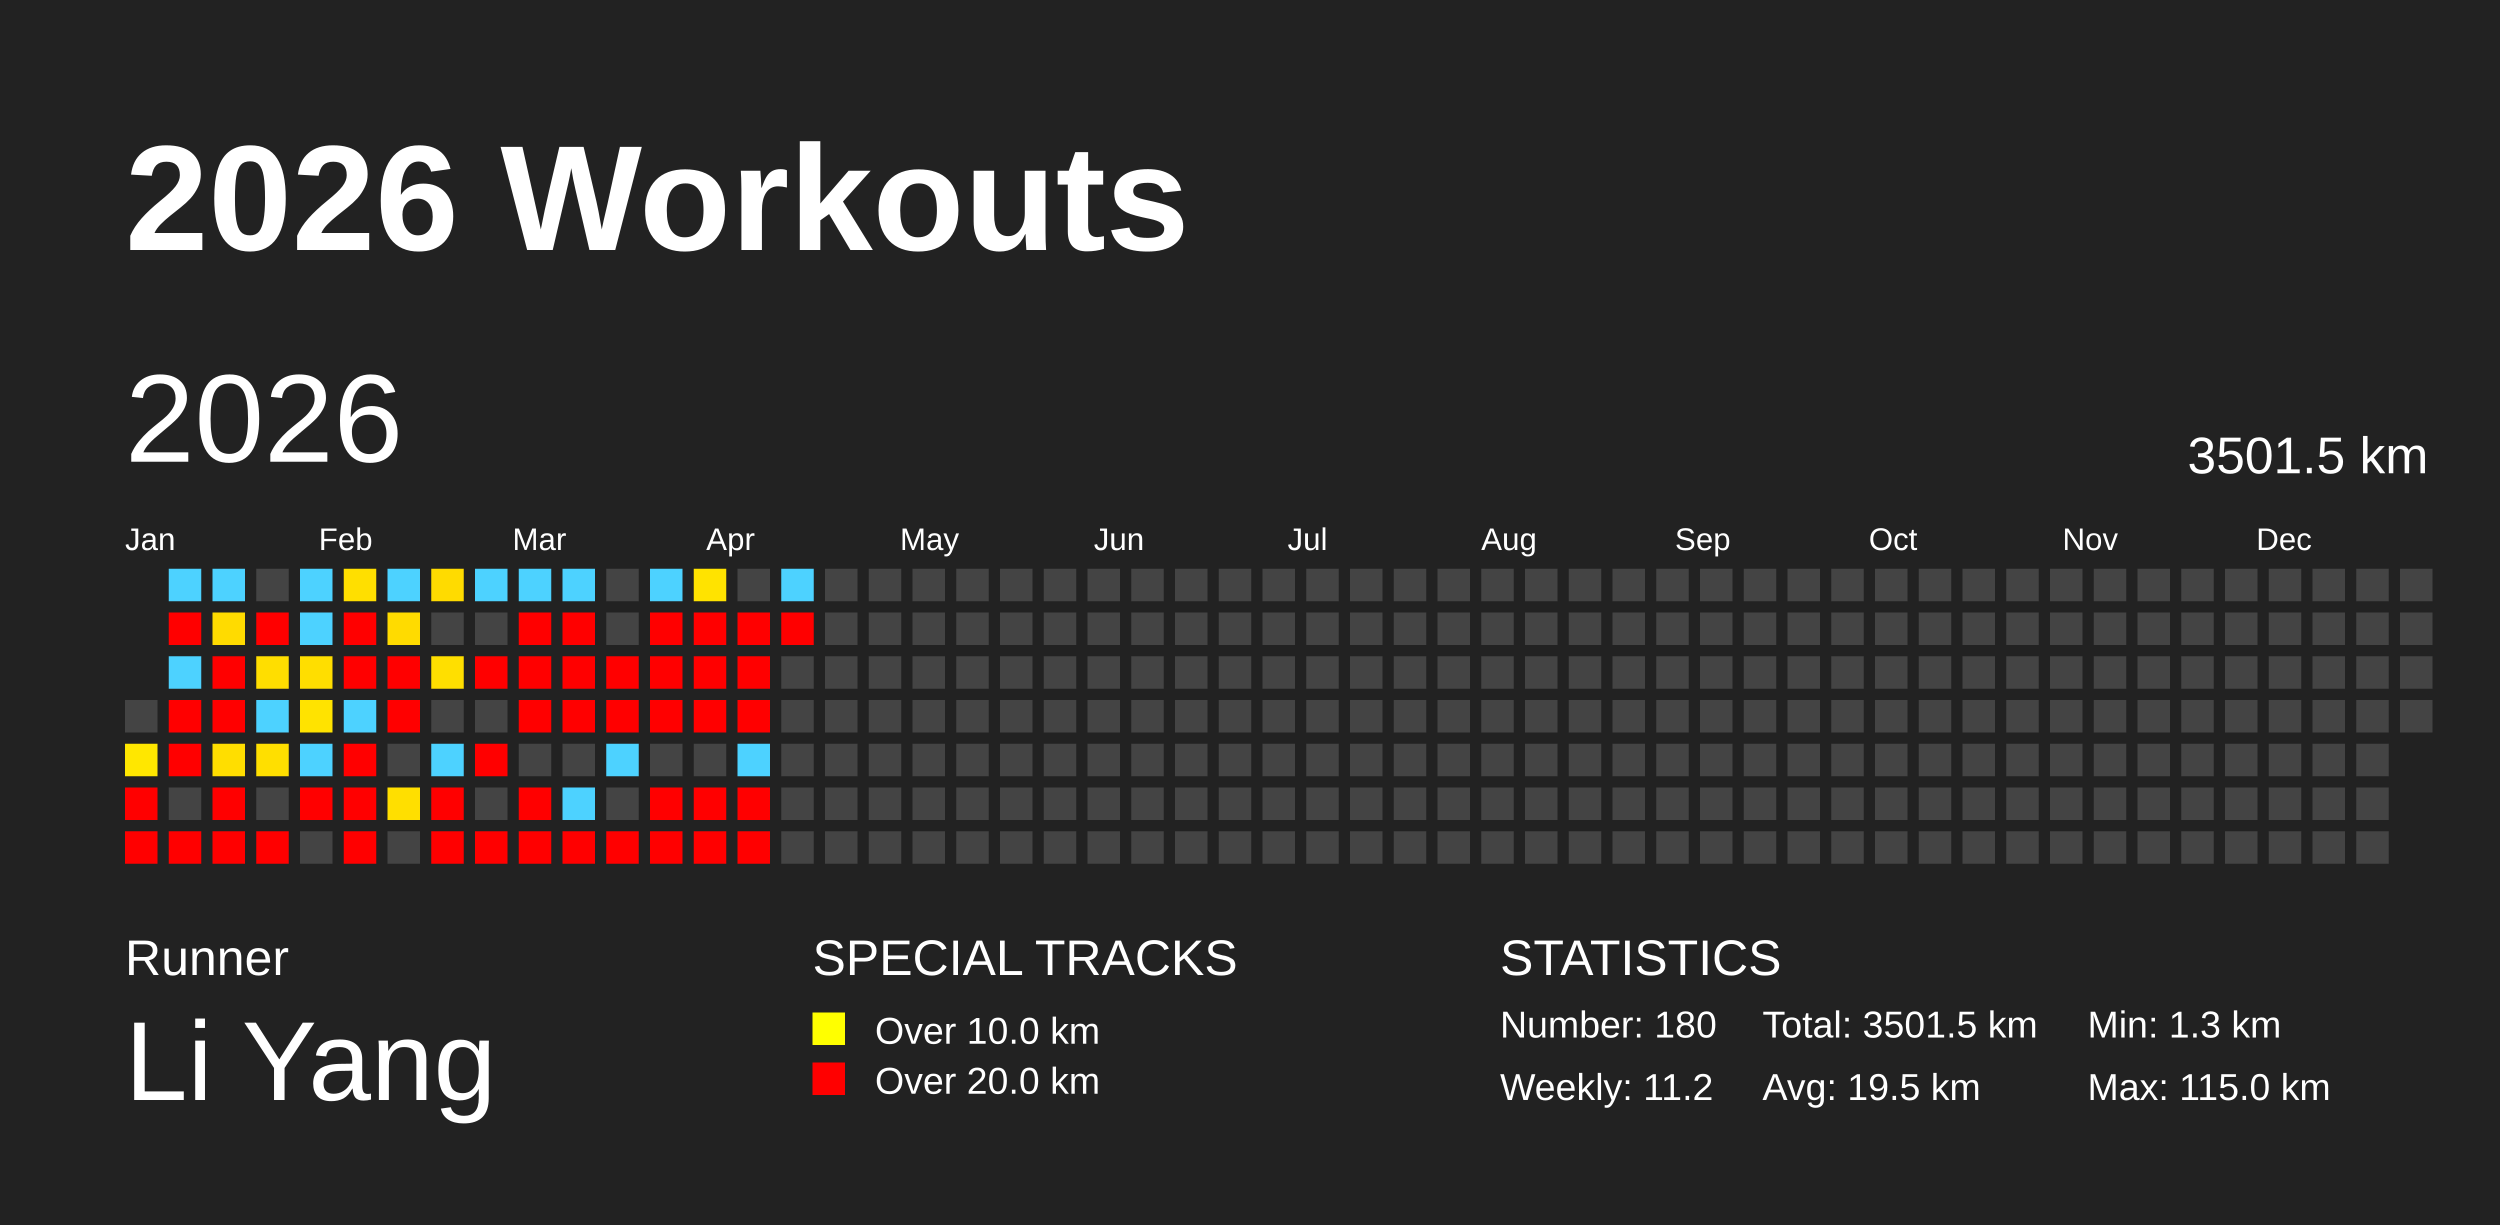
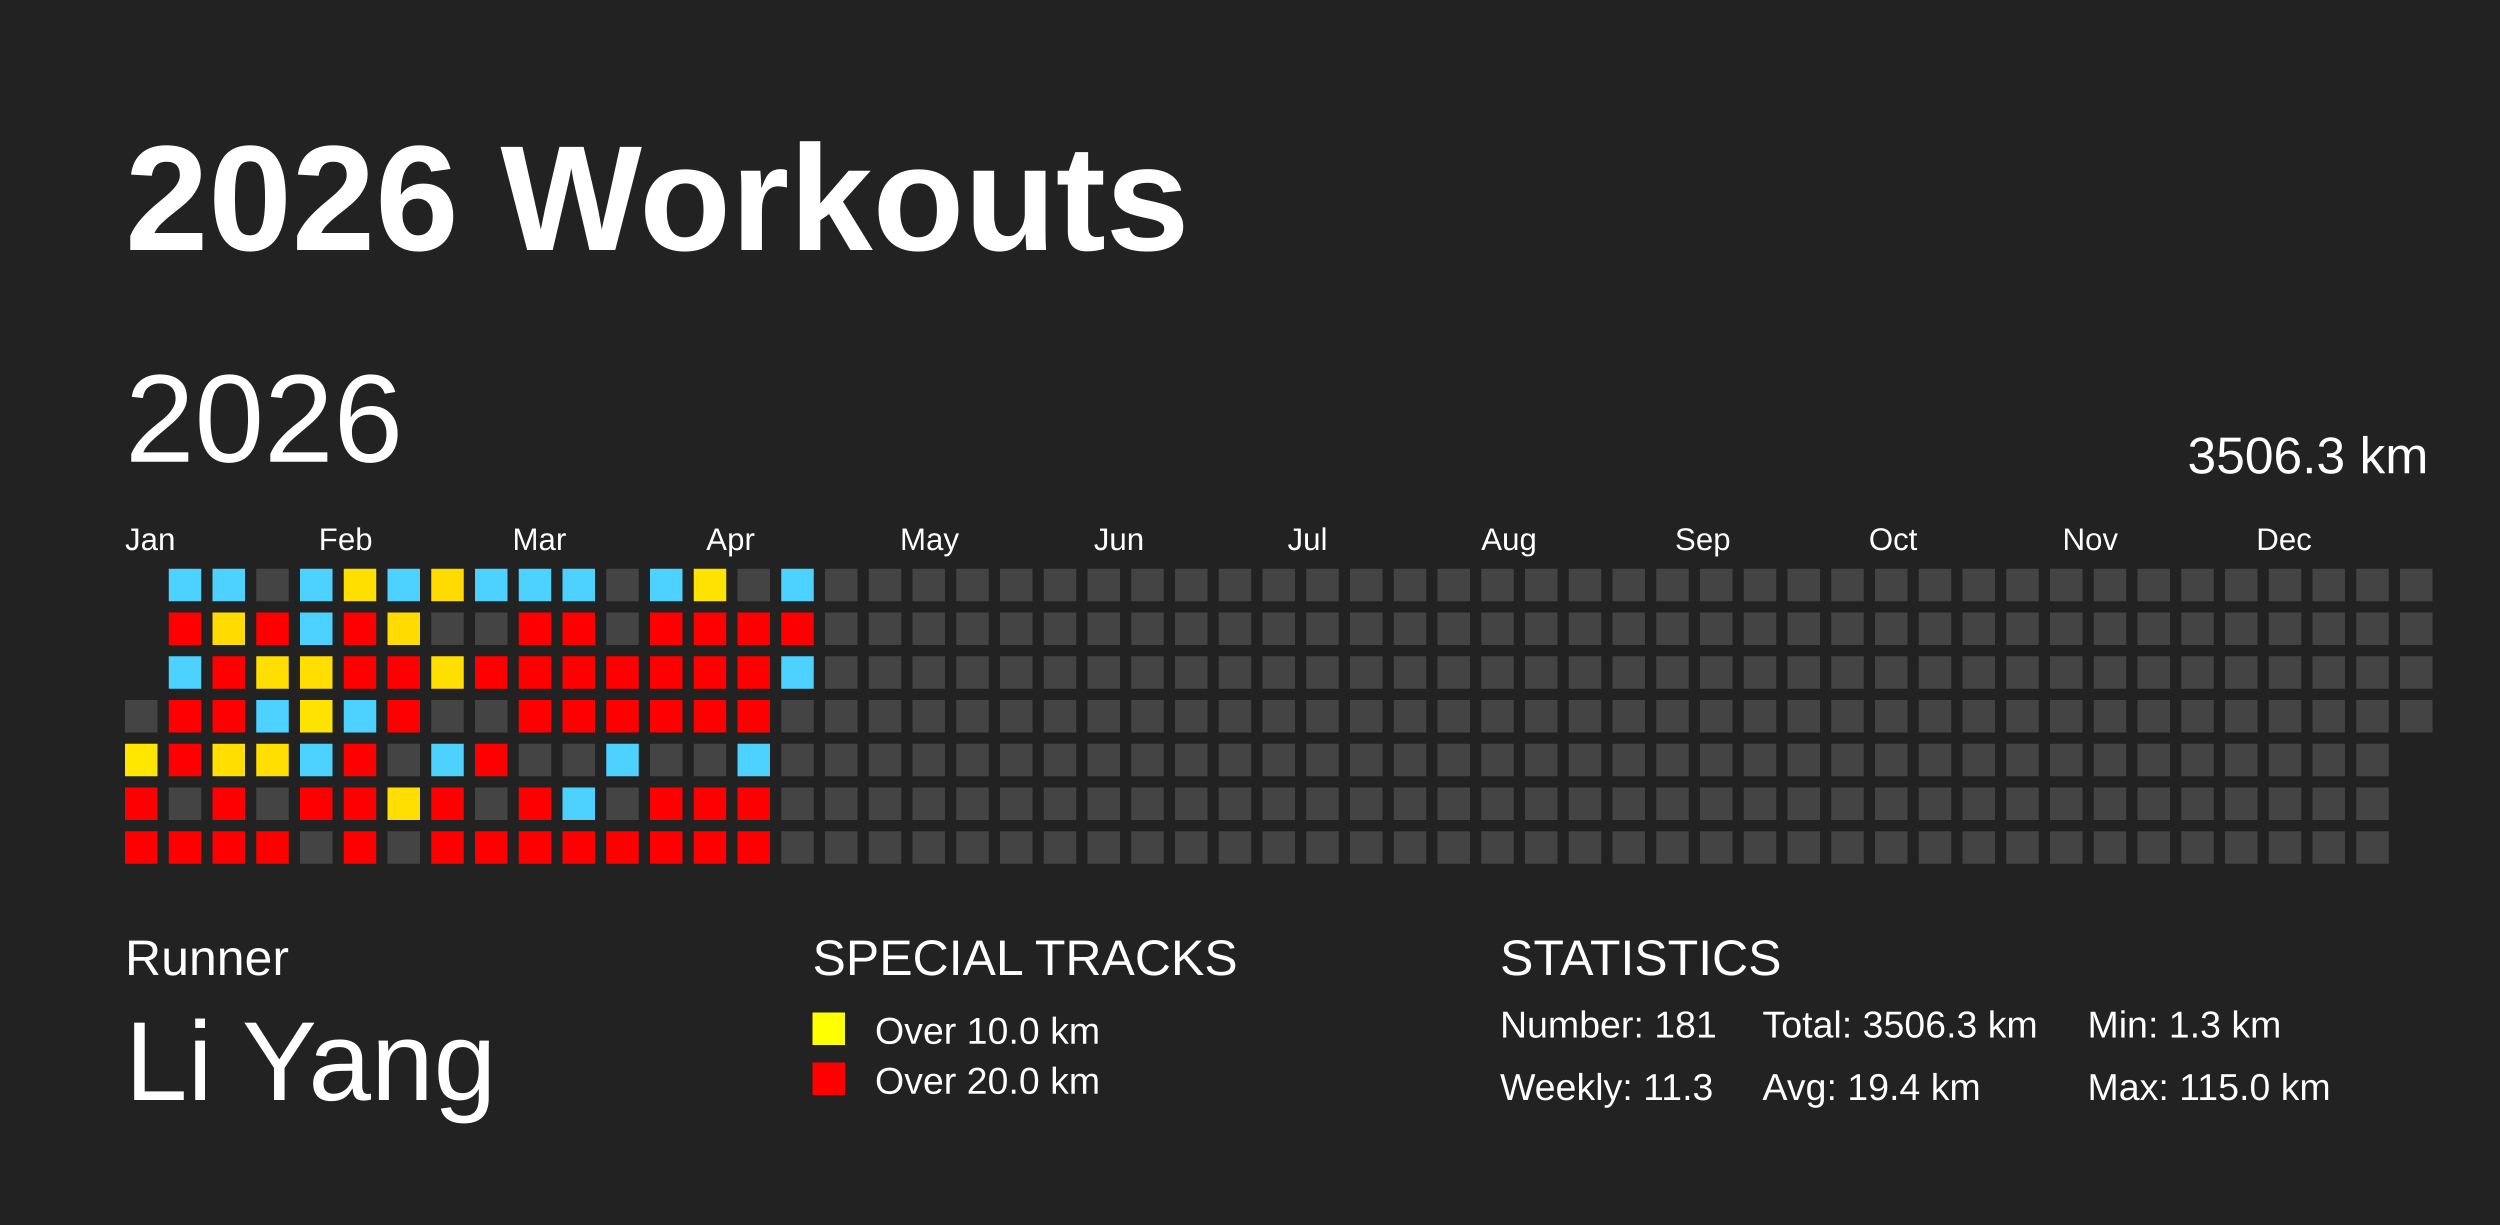
<svg xmlns="http://www.w3.org/2000/svg" baseProfile="full" height="98mm" version="1.1" viewBox="0,0,200,98" width="200mm">
  <defs />
  <rect fill="#222222" height="98" width="200" x="0" y="0" />
  <text fill="#FFFFFF" style="font-size:12px; font-family:Arial; font-weight:bold;" x="10" y="20">2026 Workouts</text>
  <text fill="#FFFFFF" style="font-size:4px; font-family:Arial" x="10" y="78">Runner</text>
  <text fill="#FFFFFF" style="font-size:9px; font-family:Arial" x="10" y="88">Li Yang</text>
  <text fill="#FFFFFF" style="font-size:4px; font-family:Arial" x="65" y="78">SPECIAL TRACKS</text>
  <rect fill="yellow" height="2.6" width="2.6" x="65" y="81" />
  <text fill="#FFFFFF" style="font-size:3px; font-family:Arial" x="70" y="83.5">Over 10.0 km</text>
  <rect fill="red" height="2.6" width="2.6" x="65" y="85" />
  <text fill="#FFFFFF" style="font-size:3px; font-family:Arial" x="70" y="87.5">Over 20.0 km</text>
  <text fill="#FFFFFF" style="font-size:4px; font-family:Arial" x="120" y="78">STATISTICS</text>
-   <text fill="#FFFFFF" style="font-size:3px; font-family:Arial" x="120" y="83">Number: 180</text>
-   <text fill="#FFFFFF" style="font-size:3px; font-family:Arial" x="120" y="88">Weekly: 11.2</text>
-   <text fill="#FFFFFF" style="font-size:3px; font-family:Arial" x="141" y="83">Total: 3501.5 km</text>
-   <text fill="#FFFFFF" style="font-size:3px; font-family:Arial" x="141" y="88">Avg: 19.5 km</text>
+   <text fill="#FFFFFF" style="font-size:3px; font-family:Arial" x="120" y="83">Number: 181</text>
+   <text fill="#FFFFFF" style="font-size:3px; font-family:Arial" x="120" y="88">Weekly: 11.3</text>
+   <text fill="#FFFFFF" style="font-size:3px; font-family:Arial" x="141" y="83">Total: 3506.3 km</text>
+   <text fill="#FFFFFF" style="font-size:3px; font-family:Arial" x="141" y="88">Avg: 19.4 km</text>
  <text fill="#FFFFFF" style="font-size:3px; font-family:Arial" x="167" y="83">Min: 1.3 km</text>
  <text fill="#FFFFFF" style="font-size:3px; font-family:Arial" x="167" y="88">Max: 115.0 km</text>
  <text dominant-baseline="hanging" fill="#FFFFFF" style="font-size:10.0px; font-family:Arial;" x="10" y="30">2026</text>
-   <text dominant-baseline="hanging" fill="#FFFFFF" style="font-size:4.125px; font-family:Arial;" x="175" y="35">3501.5 km</text>
+   <text dominant-baseline="hanging" fill="#FFFFFF" style="font-size:4.125px; font-family:Arial;" x="175" y="35">3506.3 km</text>
  <text fill="#FFFFFF" style="font-size:2.5px; font-family:Arial" x="10.0" y="44">Jan</text>
  <text fill="#FFFFFF" style="font-size:2.5px; font-family:Arial" x="25.5" y="44">Feb</text>
  <text fill="#FFFFFF" style="font-size:2.5px; font-family:Arial" x="41.0" y="44">Mar</text>
  <text fill="#FFFFFF" style="font-size:2.5px; font-family:Arial" x="56.5" y="44">Apr</text>
  <text fill="#FFFFFF" style="font-size:2.5px; font-family:Arial" x="72.0" y="44">May</text>
  <text fill="#FFFFFF" style="font-size:2.5px; font-family:Arial" x="87.5" y="44">Jun</text>
  <text fill="#FFFFFF" style="font-size:2.5px; font-family:Arial" x="103.0" y="44">Jul</text>
  <text fill="#FFFFFF" style="font-size:2.5px; font-family:Arial" x="118.5" y="44">Aug</text>
  <text fill="#FFFFFF" style="font-size:2.5px; font-family:Arial" x="134.0" y="44">Sep</text>
  <text fill="#FFFFFF" style="font-size:2.5px; font-family:Arial" x="149.5" y="44">Oct</text>
  <text fill="#FFFFFF" style="font-size:2.5px; font-family:Arial" x="165.0" y="44">Nov</text>
  <text fill="#FFFFFF" style="font-size:2.5px; font-family:Arial" x="180.5" y="44">Dec</text>
  <rect fill="#444444" height="2.6" width="2.6" x="10.0" y="56.0" />
  <rect fill="#ffe700" height="2.6" width="2.6" x="10.0" y="59.5" />
  <rect fill="red" height="2.6" width="2.6" x="10.0" y="63.0" />
  <rect fill="red" height="2.6" width="2.6" x="10.0" y="66.5" />
  <rect fill="#4dd2ff" height="2.6" width="2.6" x="13.5" y="45.5" />
  <rect fill="red" height="2.6" width="2.6" x="13.5" y="49.0" />
  <rect fill="#4dd2ff" height="2.6" width="2.6" x="13.5" y="52.5" />
  <rect fill="red" height="2.6" width="2.6" x="13.5" y="56.0" />
  <rect fill="red" height="2.6" width="2.6" x="13.5" y="59.5" />
  <rect fill="#444444" height="2.6" width="2.6" x="13.5" y="63.0" />
  <rect fill="red" height="2.6" width="2.6" x="13.5" y="66.5" />
  <rect fill="#4dd2ff" height="2.6" width="2.6" x="17.0" y="45.5" />
  <rect fill="#ffdb00" height="2.6" width="2.6" x="17.0" y="49.0" />
  <rect fill="red" height="2.6" width="2.6" x="17.0" y="52.5" />
  <rect fill="red" height="2.6" width="2.6" x="17.0" y="56.0" />
  <rect fill="#ffde00" height="2.6" width="2.6" x="17.0" y="59.5" />
  <rect fill="red" height="2.6" width="2.6" x="17.0" y="63.0" />
  <rect fill="red" height="2.6" width="2.6" x="17.0" y="66.5" />
  <rect fill="#444444" height="2.6" width="2.6" x="20.5" y="45.5" />
  <rect fill="red" height="2.6" width="2.6" x="20.5" y="49.0" />
  <rect fill="#ffde00" height="2.6" width="2.6" x="20.5" y="52.5" />
  <rect fill="#4dd2ff" height="2.6" width="2.6" x="20.5" y="56.0" />
  <rect fill="#ffdf00" height="2.6" width="2.6" x="20.5" y="59.5" />
  <rect fill="#444444" height="2.6" width="2.6" x="20.5" y="63.0" />
  <rect fill="red" height="2.6" width="2.6" x="20.5" y="66.5" />
  <rect fill="#4dd2ff" height="2.6" width="2.6" x="24.0" y="45.5" />
  <rect fill="#4dd2ff" height="2.6" width="2.6" x="24.0" y="49.0" />
  <rect fill="#ffde00" height="2.6" width="2.6" x="24.0" y="52.5" />
  <rect fill="#ffe300" height="2.6" width="2.6" x="24.0" y="56.0" />
  <rect fill="#4dd2ff" height="2.6" width="2.6" x="24.0" y="59.5" />
  <rect fill="red" height="2.6" width="2.6" x="24.0" y="63.0" />
  <rect fill="#444444" height="2.6" width="2.6" x="24.0" y="66.5" />
  <rect fill="#ffdf00" height="2.6" width="2.6" x="27.5" y="45.5" />
  <rect fill="red" height="2.6" width="2.6" x="27.5" y="49.0" />
  <rect fill="red" height="2.6" width="2.6" x="27.5" y="52.5" />
  <rect fill="#4dd2ff" height="2.6" width="2.6" x="27.5" y="56.0" />
  <rect fill="red" height="2.6" width="2.6" x="27.5" y="59.5" />
  <rect fill="red" height="2.6" width="2.6" x="27.5" y="63.0" />
  <rect fill="red" height="2.6" width="2.6" x="27.5" y="66.5" />
  <rect fill="#4dd2ff" height="2.6" width="2.6" x="31.0" y="45.5" />
  <rect fill="#ffdb00" height="2.6" width="2.6" x="31.0" y="49.0" />
  <rect fill="red" height="2.6" width="2.6" x="31.0" y="52.5" />
  <rect fill="red" height="2.6" width="2.6" x="31.0" y="56.0" />
  <rect fill="#444444" height="2.6" width="2.6" x="31.0" y="59.5" />
  <rect fill="#ffdf00" height="2.6" width="2.6" x="31.0" y="63.0" />
  <rect fill="#444444" height="2.6" width="2.6" x="31.0" y="66.5" />
  <rect fill="#ffdb00" height="2.6" width="2.6" x="34.5" y="45.5" />
  <rect fill="#444444" height="2.6" width="2.6" x="34.5" y="49.0" />
  <rect fill="#ffdf00" height="2.6" width="2.6" x="34.5" y="52.5" />
  <rect fill="#444444" height="2.6" width="2.6" x="34.5" y="56.0" />
  <rect fill="#4dd2ff" height="2.6" width="2.6" x="34.5" y="59.5" />
  <rect fill="red" height="2.6" width="2.6" x="34.5" y="63.0" />
  <rect fill="red" height="2.6" width="2.6" x="34.5" y="66.5" />
  <rect fill="#4dd2ff" height="2.6" width="2.6" x="38.0" y="45.5" />
  <rect fill="#444444" height="2.6" width="2.6" x="38.0" y="49.0" />
  <rect fill="red" height="2.6" width="2.6" x="38.0" y="52.5" />
  <rect fill="#444444" height="2.6" width="2.6" x="38.0" y="56.0" />
  <rect fill="red" height="2.6" width="2.6" x="38.0" y="59.5" />
  <rect fill="#444444" height="2.6" width="2.6" x="38.0" y="63.0" />
  <rect fill="red" height="2.6" width="2.6" x="38.0" y="66.5" />
  <rect fill="#4dd2ff" height="2.6" width="2.6" x="41.5" y="45.5" />
  <rect fill="red" height="2.6" width="2.6" x="41.5" y="49.0" />
  <rect fill="red" height="2.6" width="2.6" x="41.5" y="52.5" />
  <rect fill="red" height="2.6" width="2.6" x="41.5" y="56.0" />
  <rect fill="#444444" height="2.6" width="2.6" x="41.5" y="59.5" />
  <rect fill="red" height="2.6" width="2.6" x="41.5" y="63.0" />
  <rect fill="red" height="2.6" width="2.6" x="41.5" y="66.5" />
  <rect fill="#4dd2ff" height="2.6" width="2.6" x="45.0" y="45.5" />
  <rect fill="red" height="2.6" width="2.6" x="45.0" y="49.0" />
  <rect fill="red" height="2.6" width="2.6" x="45.0" y="52.5" />
  <rect fill="red" height="2.6" width="2.6" x="45.0" y="56.0" />
  <rect fill="#444444" height="2.6" width="2.6" x="45.0" y="59.5" />
  <rect fill="#4dd2ff" height="2.6" width="2.6" x="45.0" y="63.0" />
  <rect fill="red" height="2.6" width="2.6" x="45.0" y="66.5" />
  <rect fill="#444444" height="2.6" width="2.6" x="48.5" y="45.5" />
  <rect fill="#444444" height="2.6" width="2.6" x="48.5" y="49.0" />
  <rect fill="red" height="2.6" width="2.6" x="48.5" y="52.5" />
  <rect fill="red" height="2.6" width="2.6" x="48.5" y="56.0" />
  <rect fill="#4dd2ff" height="2.6" width="2.6" x="48.5" y="59.5" />
  <rect fill="#444444" height="2.6" width="2.6" x="48.5" y="63.0" />
  <rect fill="red" height="2.6" width="2.6" x="48.5" y="66.5" />
  <rect fill="#4dd2ff" height="2.6" width="2.6" x="52.0" y="45.5" />
  <rect fill="red" height="2.6" width="2.6" x="52.0" y="49.0" />
  <rect fill="red" height="2.6" width="2.6" x="52.0" y="52.5" />
  <rect fill="red" height="2.6" width="2.6" x="52.0" y="56.0" />
  <rect fill="#444444" height="2.6" width="2.6" x="52.0" y="59.5" />
  <rect fill="red" height="2.6" width="2.6" x="52.0" y="63.0" />
  <rect fill="red" height="2.6" width="2.6" x="52.0" y="66.5" />
  <rect fill="#ffe300" height="2.6" width="2.6" x="55.5" y="45.5" />
  <rect fill="red" height="2.6" width="2.6" x="55.5" y="49.0" />
  <rect fill="red" height="2.6" width="2.6" x="55.5" y="52.5" />
  <rect fill="red" height="2.6" width="2.6" x="55.5" y="56.0" />
  <rect fill="#444444" height="2.6" width="2.6" x="55.5" y="59.5" />
  <rect fill="red" height="2.6" width="2.6" x="55.5" y="63.0" />
  <rect fill="red" height="2.6" width="2.6" x="55.5" y="66.5" />
  <rect fill="#444444" height="2.6" width="2.6" x="59.0" y="45.5" />
  <rect fill="red" height="2.6" width="2.6" x="59.0" y="49.0" />
  <rect fill="red" height="2.6" width="2.6" x="59.0" y="52.5" />
  <rect fill="red" height="2.6" width="2.6" x="59.0" y="56.0" />
  <rect fill="#4dd2ff" height="2.6" width="2.6" x="59.0" y="59.5" />
  <rect fill="red" height="2.6" width="2.6" x="59.0" y="63.0" />
  <rect fill="red" height="2.6" width="2.6" x="59.0" y="66.5" />
  <rect fill="#4dd2ff" height="2.6" width="2.6" x="62.5" y="45.5" />
  <rect fill="red" height="2.6" width="2.6" x="62.5" y="49.0" />
-   <rect fill="#444444" height="2.6" width="2.6" x="62.5" y="52.5" />
+   <rect fill="#4dd2ff" height="2.6" width="2.6" x="62.5" y="52.5" />
  <rect fill="#444444" height="2.6" width="2.6" x="62.5" y="56.0" />
  <rect fill="#444444" height="2.6" width="2.6" x="62.5" y="59.5" />
  <rect fill="#444444" height="2.6" width="2.6" x="62.5" y="63.0" />
  <rect fill="#444444" height="2.6" width="2.6" x="62.5" y="66.5" />
  <rect fill="#444444" height="2.6" width="2.6" x="66.0" y="45.5" />
  <rect fill="#444444" height="2.6" width="2.6" x="66.0" y="49.0" />
  <rect fill="#444444" height="2.6" width="2.6" x="66.0" y="52.5" />
  <rect fill="#444444" height="2.6" width="2.6" x="66.0" y="56.0" />
  <rect fill="#444444" height="2.6" width="2.6" x="66.0" y="59.5" />
  <rect fill="#444444" height="2.6" width="2.6" x="66.0" y="63.0" />
  <rect fill="#444444" height="2.6" width="2.6" x="66.0" y="66.5" />
  <rect fill="#444444" height="2.6" width="2.6" x="69.5" y="45.5" />
  <rect fill="#444444" height="2.6" width="2.6" x="69.5" y="49.0" />
  <rect fill="#444444" height="2.6" width="2.6" x="69.5" y="52.5" />
  <rect fill="#444444" height="2.6" width="2.6" x="69.5" y="56.0" />
  <rect fill="#444444" height="2.6" width="2.6" x="69.5" y="59.5" />
  <rect fill="#444444" height="2.6" width="2.6" x="69.5" y="63.0" />
  <rect fill="#444444" height="2.6" width="2.6" x="69.5" y="66.5" />
  <rect fill="#444444" height="2.6" width="2.6" x="73.0" y="45.5" />
  <rect fill="#444444" height="2.6" width="2.6" x="73.0" y="49.0" />
  <rect fill="#444444" height="2.6" width="2.6" x="73.0" y="52.5" />
  <rect fill="#444444" height="2.6" width="2.6" x="73.0" y="56.0" />
  <rect fill="#444444" height="2.6" width="2.6" x="73.0" y="59.5" />
  <rect fill="#444444" height="2.6" width="2.6" x="73.0" y="63.0" />
  <rect fill="#444444" height="2.6" width="2.6" x="73.0" y="66.5" />
  <rect fill="#444444" height="2.6" width="2.6" x="76.5" y="45.5" />
  <rect fill="#444444" height="2.6" width="2.6" x="76.5" y="49.0" />
  <rect fill="#444444" height="2.6" width="2.6" x="76.5" y="52.5" />
  <rect fill="#444444" height="2.6" width="2.6" x="76.5" y="56.0" />
  <rect fill="#444444" height="2.6" width="2.6" x="76.5" y="59.5" />
  <rect fill="#444444" height="2.6" width="2.6" x="76.5" y="63.0" />
  <rect fill="#444444" height="2.6" width="2.6" x="76.5" y="66.5" />
  <rect fill="#444444" height="2.6" width="2.6" x="80.0" y="45.5" />
  <rect fill="#444444" height="2.6" width="2.6" x="80.0" y="49.0" />
  <rect fill="#444444" height="2.6" width="2.6" x="80.0" y="52.5" />
  <rect fill="#444444" height="2.6" width="2.6" x="80.0" y="56.0" />
  <rect fill="#444444" height="2.6" width="2.6" x="80.0" y="59.5" />
  <rect fill="#444444" height="2.6" width="2.6" x="80.0" y="63.0" />
  <rect fill="#444444" height="2.6" width="2.6" x="80.0" y="66.5" />
  <rect fill="#444444" height="2.6" width="2.6" x="83.5" y="45.5" />
  <rect fill="#444444" height="2.6" width="2.6" x="83.5" y="49.0" />
  <rect fill="#444444" height="2.6" width="2.6" x="83.5" y="52.5" />
  <rect fill="#444444" height="2.6" width="2.6" x="83.5" y="56.0" />
  <rect fill="#444444" height="2.6" width="2.6" x="83.5" y="59.5" />
  <rect fill="#444444" height="2.6" width="2.6" x="83.5" y="63.0" />
  <rect fill="#444444" height="2.6" width="2.6" x="83.5" y="66.5" />
  <rect fill="#444444" height="2.6" width="2.6" x="87.0" y="45.5" />
  <rect fill="#444444" height="2.6" width="2.6" x="87.0" y="49.0" />
  <rect fill="#444444" height="2.6" width="2.6" x="87.0" y="52.5" />
  <rect fill="#444444" height="2.6" width="2.6" x="87.0" y="56.0" />
  <rect fill="#444444" height="2.6" width="2.6" x="87.0" y="59.5" />
  <rect fill="#444444" height="2.6" width="2.6" x="87.0" y="63.0" />
  <rect fill="#444444" height="2.6" width="2.6" x="87.0" y="66.5" />
  <rect fill="#444444" height="2.6" width="2.6" x="90.5" y="45.5" />
  <rect fill="#444444" height="2.6" width="2.6" x="90.5" y="49.0" />
  <rect fill="#444444" height="2.6" width="2.6" x="90.5" y="52.5" />
  <rect fill="#444444" height="2.6" width="2.6" x="90.5" y="56.0" />
  <rect fill="#444444" height="2.6" width="2.6" x="90.5" y="59.5" />
  <rect fill="#444444" height="2.6" width="2.6" x="90.5" y="63.0" />
  <rect fill="#444444" height="2.6" width="2.6" x="90.5" y="66.5" />
  <rect fill="#444444" height="2.6" width="2.6" x="94.0" y="45.5" />
  <rect fill="#444444" height="2.6" width="2.6" x="94.0" y="49.0" />
  <rect fill="#444444" height="2.6" width="2.6" x="94.0" y="52.5" />
  <rect fill="#444444" height="2.6" width="2.6" x="94.0" y="56.0" />
  <rect fill="#444444" height="2.6" width="2.6" x="94.0" y="59.5" />
  <rect fill="#444444" height="2.6" width="2.6" x="94.0" y="63.0" />
  <rect fill="#444444" height="2.6" width="2.6" x="94.0" y="66.5" />
  <rect fill="#444444" height="2.6" width="2.6" x="97.5" y="45.5" />
  <rect fill="#444444" height="2.6" width="2.6" x="97.5" y="49.0" />
  <rect fill="#444444" height="2.6" width="2.6" x="97.5" y="52.5" />
  <rect fill="#444444" height="2.6" width="2.6" x="97.5" y="56.0" />
  <rect fill="#444444" height="2.6" width="2.6" x="97.5" y="59.5" />
  <rect fill="#444444" height="2.6" width="2.6" x="97.5" y="63.0" />
  <rect fill="#444444" height="2.6" width="2.6" x="97.5" y="66.5" />
  <rect fill="#444444" height="2.6" width="2.6" x="101.0" y="45.5" />
  <rect fill="#444444" height="2.6" width="2.6" x="101.0" y="49.0" />
  <rect fill="#444444" height="2.6" width="2.6" x="101.0" y="52.5" />
  <rect fill="#444444" height="2.6" width="2.6" x="101.0" y="56.0" />
  <rect fill="#444444" height="2.6" width="2.6" x="101.0" y="59.5" />
  <rect fill="#444444" height="2.6" width="2.6" x="101.0" y="63.0" />
  <rect fill="#444444" height="2.6" width="2.6" x="101.0" y="66.5" />
  <rect fill="#444444" height="2.6" width="2.6" x="104.5" y="45.5" />
  <rect fill="#444444" height="2.6" width="2.6" x="104.5" y="49.0" />
  <rect fill="#444444" height="2.6" width="2.6" x="104.5" y="52.5" />
  <rect fill="#444444" height="2.6" width="2.6" x="104.5" y="56.0" />
  <rect fill="#444444" height="2.6" width="2.6" x="104.5" y="59.5" />
  <rect fill="#444444" height="2.6" width="2.6" x="104.5" y="63.0" />
  <rect fill="#444444" height="2.6" width="2.6" x="104.5" y="66.5" />
  <rect fill="#444444" height="2.6" width="2.6" x="108.0" y="45.5" />
  <rect fill="#444444" height="2.6" width="2.6" x="108.0" y="49.0" />
  <rect fill="#444444" height="2.6" width="2.6" x="108.0" y="52.5" />
  <rect fill="#444444" height="2.6" width="2.6" x="108.0" y="56.0" />
  <rect fill="#444444" height="2.6" width="2.6" x="108.0" y="59.5" />
  <rect fill="#444444" height="2.6" width="2.6" x="108.0" y="63.0" />
  <rect fill="#444444" height="2.6" width="2.6" x="108.0" y="66.5" />
  <rect fill="#444444" height="2.6" width="2.6" x="111.5" y="45.5" />
  <rect fill="#444444" height="2.6" width="2.6" x="111.5" y="49.0" />
  <rect fill="#444444" height="2.6" width="2.6" x="111.5" y="52.5" />
  <rect fill="#444444" height="2.6" width="2.6" x="111.5" y="56.0" />
  <rect fill="#444444" height="2.6" width="2.6" x="111.5" y="59.5" />
  <rect fill="#444444" height="2.6" width="2.6" x="111.5" y="63.0" />
  <rect fill="#444444" height="2.6" width="2.6" x="111.5" y="66.5" />
  <rect fill="#444444" height="2.6" width="2.6" x="115.0" y="45.5" />
  <rect fill="#444444" height="2.6" width="2.6" x="115.0" y="49.0" />
  <rect fill="#444444" height="2.6" width="2.6" x="115.0" y="52.5" />
  <rect fill="#444444" height="2.6" width="2.6" x="115.0" y="56.0" />
  <rect fill="#444444" height="2.6" width="2.6" x="115.0" y="59.5" />
  <rect fill="#444444" height="2.6" width="2.6" x="115.0" y="63.0" />
  <rect fill="#444444" height="2.6" width="2.6" x="115.0" y="66.5" />
  <rect fill="#444444" height="2.6" width="2.6" x="118.5" y="45.5" />
  <rect fill="#444444" height="2.6" width="2.6" x="118.5" y="49.0" />
  <rect fill="#444444" height="2.6" width="2.6" x="118.5" y="52.5" />
  <rect fill="#444444" height="2.6" width="2.6" x="118.5" y="56.0" />
  <rect fill="#444444" height="2.6" width="2.6" x="118.5" y="59.5" />
  <rect fill="#444444" height="2.6" width="2.6" x="118.5" y="63.0" />
  <rect fill="#444444" height="2.6" width="2.6" x="118.5" y="66.5" />
  <rect fill="#444444" height="2.6" width="2.6" x="122.0" y="45.5" />
  <rect fill="#444444" height="2.6" width="2.6" x="122.0" y="49.0" />
  <rect fill="#444444" height="2.6" width="2.6" x="122.0" y="52.5" />
  <rect fill="#444444" height="2.6" width="2.6" x="122.0" y="56.0" />
  <rect fill="#444444" height="2.6" width="2.6" x="122.0" y="59.5" />
  <rect fill="#444444" height="2.6" width="2.6" x="122.0" y="63.0" />
  <rect fill="#444444" height="2.6" width="2.6" x="122.0" y="66.5" />
  <rect fill="#444444" height="2.6" width="2.6" x="125.5" y="45.5" />
  <rect fill="#444444" height="2.6" width="2.6" x="125.5" y="49.0" />
  <rect fill="#444444" height="2.6" width="2.6" x="125.5" y="52.5" />
  <rect fill="#444444" height="2.6" width="2.6" x="125.5" y="56.0" />
  <rect fill="#444444" height="2.6" width="2.6" x="125.5" y="59.5" />
  <rect fill="#444444" height="2.6" width="2.6" x="125.5" y="63.0" />
  <rect fill="#444444" height="2.6" width="2.6" x="125.5" y="66.5" />
  <rect fill="#444444" height="2.6" width="2.6" x="129.0" y="45.5" />
  <rect fill="#444444" height="2.6" width="2.6" x="129.0" y="49.0" />
  <rect fill="#444444" height="2.6" width="2.6" x="129.0" y="52.5" />
  <rect fill="#444444" height="2.6" width="2.6" x="129.0" y="56.0" />
  <rect fill="#444444" height="2.6" width="2.6" x="129.0" y="59.5" />
  <rect fill="#444444" height="2.6" width="2.6" x="129.0" y="63.0" />
  <rect fill="#444444" height="2.6" width="2.6" x="129.0" y="66.5" />
  <rect fill="#444444" height="2.6" width="2.6" x="132.5" y="45.5" />
  <rect fill="#444444" height="2.6" width="2.6" x="132.5" y="49.0" />
  <rect fill="#444444" height="2.6" width="2.6" x="132.5" y="52.5" />
  <rect fill="#444444" height="2.6" width="2.6" x="132.5" y="56.0" />
  <rect fill="#444444" height="2.6" width="2.6" x="132.5" y="59.5" />
  <rect fill="#444444" height="2.6" width="2.6" x="132.5" y="63.0" />
  <rect fill="#444444" height="2.6" width="2.6" x="132.5" y="66.5" />
  <rect fill="#444444" height="2.6" width="2.6" x="136.0" y="45.5" />
  <rect fill="#444444" height="2.6" width="2.6" x="136.0" y="49.0" />
  <rect fill="#444444" height="2.6" width="2.6" x="136.0" y="52.5" />
  <rect fill="#444444" height="2.6" width="2.6" x="136.0" y="56.0" />
  <rect fill="#444444" height="2.6" width="2.6" x="136.0" y="59.5" />
  <rect fill="#444444" height="2.6" width="2.6" x="136.0" y="63.0" />
  <rect fill="#444444" height="2.6" width="2.6" x="136.0" y="66.5" />
  <rect fill="#444444" height="2.6" width="2.6" x="139.5" y="45.5" />
  <rect fill="#444444" height="2.6" width="2.6" x="139.5" y="49.0" />
  <rect fill="#444444" height="2.6" width="2.6" x="139.5" y="52.5" />
  <rect fill="#444444" height="2.6" width="2.6" x="139.5" y="56.0" />
  <rect fill="#444444" height="2.6" width="2.6" x="139.5" y="59.5" />
  <rect fill="#444444" height="2.6" width="2.6" x="139.5" y="63.0" />
  <rect fill="#444444" height="2.6" width="2.6" x="139.5" y="66.5" />
  <rect fill="#444444" height="2.6" width="2.6" x="143.0" y="45.5" />
  <rect fill="#444444" height="2.6" width="2.6" x="143.0" y="49.0" />
  <rect fill="#444444" height="2.6" width="2.6" x="143.0" y="52.5" />
  <rect fill="#444444" height="2.6" width="2.6" x="143.0" y="56.0" />
  <rect fill="#444444" height="2.6" width="2.6" x="143.0" y="59.5" />
  <rect fill="#444444" height="2.6" width="2.6" x="143.0" y="63.0" />
  <rect fill="#444444" height="2.6" width="2.6" x="143.0" y="66.5" />
  <rect fill="#444444" height="2.6" width="2.6" x="146.5" y="45.5" />
  <rect fill="#444444" height="2.6" width="2.6" x="146.5" y="49.0" />
  <rect fill="#444444" height="2.6" width="2.6" x="146.5" y="52.5" />
  <rect fill="#444444" height="2.6" width="2.6" x="146.5" y="56.0" />
  <rect fill="#444444" height="2.6" width="2.6" x="146.5" y="59.5" />
  <rect fill="#444444" height="2.6" width="2.6" x="146.5" y="63.0" />
  <rect fill="#444444" height="2.6" width="2.6" x="146.5" y="66.5" />
  <rect fill="#444444" height="2.6" width="2.6" x="150.0" y="45.5" />
  <rect fill="#444444" height="2.6" width="2.6" x="150.0" y="49.0" />
  <rect fill="#444444" height="2.6" width="2.6" x="150.0" y="52.5" />
  <rect fill="#444444" height="2.6" width="2.6" x="150.0" y="56.0" />
  <rect fill="#444444" height="2.6" width="2.6" x="150.0" y="59.5" />
  <rect fill="#444444" height="2.6" width="2.6" x="150.0" y="63.0" />
  <rect fill="#444444" height="2.6" width="2.6" x="150.0" y="66.5" />
  <rect fill="#444444" height="2.6" width="2.6" x="153.5" y="45.5" />
  <rect fill="#444444" height="2.6" width="2.6" x="153.5" y="49.0" />
  <rect fill="#444444" height="2.6" width="2.6" x="153.5" y="52.5" />
  <rect fill="#444444" height="2.6" width="2.6" x="153.5" y="56.0" />
  <rect fill="#444444" height="2.6" width="2.6" x="153.5" y="59.5" />
  <rect fill="#444444" height="2.6" width="2.6" x="153.5" y="63.0" />
  <rect fill="#444444" height="2.6" width="2.6" x="153.5" y="66.5" />
  <rect fill="#444444" height="2.6" width="2.6" x="157.0" y="45.5" />
  <rect fill="#444444" height="2.6" width="2.6" x="157.0" y="49.0" />
  <rect fill="#444444" height="2.6" width="2.6" x="157.0" y="52.5" />
  <rect fill="#444444" height="2.6" width="2.6" x="157.0" y="56.0" />
  <rect fill="#444444" height="2.6" width="2.6" x="157.0" y="59.5" />
  <rect fill="#444444" height="2.6" width="2.6" x="157.0" y="63.0" />
  <rect fill="#444444" height="2.6" width="2.6" x="157.0" y="66.5" />
  <rect fill="#444444" height="2.6" width="2.6" x="160.5" y="45.5" />
  <rect fill="#444444" height="2.6" width="2.6" x="160.5" y="49.0" />
  <rect fill="#444444" height="2.6" width="2.6" x="160.5" y="52.5" />
  <rect fill="#444444" height="2.6" width="2.6" x="160.5" y="56.0" />
  <rect fill="#444444" height="2.6" width="2.6" x="160.5" y="59.5" />
  <rect fill="#444444" height="2.6" width="2.6" x="160.5" y="63.0" />
  <rect fill="#444444" height="2.6" width="2.6" x="160.5" y="66.5" />
  <rect fill="#444444" height="2.6" width="2.6" x="164.0" y="45.5" />
  <rect fill="#444444" height="2.6" width="2.6" x="164.0" y="49.0" />
  <rect fill="#444444" height="2.6" width="2.6" x="164.0" y="52.5" />
  <rect fill="#444444" height="2.6" width="2.6" x="164.0" y="56.0" />
  <rect fill="#444444" height="2.6" width="2.6" x="164.0" y="59.5" />
  <rect fill="#444444" height="2.6" width="2.6" x="164.0" y="63.0" />
  <rect fill="#444444" height="2.6" width="2.6" x="164.0" y="66.5" />
  <rect fill="#444444" height="2.6" width="2.6" x="167.5" y="45.5" />
  <rect fill="#444444" height="2.6" width="2.6" x="167.5" y="49.0" />
  <rect fill="#444444" height="2.6" width="2.6" x="167.5" y="52.5" />
  <rect fill="#444444" height="2.6" width="2.6" x="167.5" y="56.0" />
  <rect fill="#444444" height="2.6" width="2.6" x="167.5" y="59.5" />
  <rect fill="#444444" height="2.6" width="2.6" x="167.5" y="63.0" />
  <rect fill="#444444" height="2.6" width="2.6" x="167.5" y="66.5" />
  <rect fill="#444444" height="2.6" width="2.6" x="171.0" y="45.5" />
  <rect fill="#444444" height="2.6" width="2.6" x="171.0" y="49.0" />
  <rect fill="#444444" height="2.6" width="2.6" x="171.0" y="52.5" />
  <rect fill="#444444" height="2.6" width="2.6" x="171.0" y="56.0" />
  <rect fill="#444444" height="2.6" width="2.6" x="171.0" y="59.5" />
  <rect fill="#444444" height="2.6" width="2.6" x="171.0" y="63.0" />
  <rect fill="#444444" height="2.6" width="2.6" x="171.0" y="66.5" />
  <rect fill="#444444" height="2.6" width="2.6" x="174.5" y="45.5" />
  <rect fill="#444444" height="2.6" width="2.6" x="174.5" y="49.0" />
  <rect fill="#444444" height="2.6" width="2.6" x="174.5" y="52.5" />
  <rect fill="#444444" height="2.6" width="2.6" x="174.5" y="56.0" />
  <rect fill="#444444" height="2.6" width="2.6" x="174.5" y="59.5" />
  <rect fill="#444444" height="2.6" width="2.6" x="174.5" y="63.0" />
  <rect fill="#444444" height="2.6" width="2.6" x="174.5" y="66.5" />
  <rect fill="#444444" height="2.6" width="2.6" x="178.0" y="45.5" />
  <rect fill="#444444" height="2.6" width="2.6" x="178.0" y="49.0" />
  <rect fill="#444444" height="2.6" width="2.6" x="178.0" y="52.5" />
  <rect fill="#444444" height="2.6" width="2.6" x="178.0" y="56.0" />
  <rect fill="#444444" height="2.6" width="2.6" x="178.0" y="59.5" />
  <rect fill="#444444" height="2.6" width="2.6" x="178.0" y="63.0" />
  <rect fill="#444444" height="2.6" width="2.6" x="178.0" y="66.5" />
  <rect fill="#444444" height="2.6" width="2.6" x="181.5" y="45.5" />
  <rect fill="#444444" height="2.6" width="2.6" x="181.5" y="49.0" />
  <rect fill="#444444" height="2.6" width="2.6" x="181.5" y="52.5" />
  <rect fill="#444444" height="2.6" width="2.6" x="181.5" y="56.0" />
  <rect fill="#444444" height="2.6" width="2.6" x="181.5" y="59.5" />
  <rect fill="#444444" height="2.6" width="2.6" x="181.5" y="63.0" />
  <rect fill="#444444" height="2.6" width="2.6" x="181.5" y="66.5" />
  <rect fill="#444444" height="2.6" width="2.6" x="185.0" y="45.5" />
  <rect fill="#444444" height="2.6" width="2.6" x="185.0" y="49.0" />
  <rect fill="#444444" height="2.6" width="2.6" x="185.0" y="52.5" />
  <rect fill="#444444" height="2.6" width="2.6" x="185.0" y="56.0" />
  <rect fill="#444444" height="2.6" width="2.6" x="185.0" y="59.5" />
  <rect fill="#444444" height="2.6" width="2.6" x="185.0" y="63.0" />
  <rect fill="#444444" height="2.6" width="2.6" x="185.0" y="66.5" />
  <rect fill="#444444" height="2.6" width="2.6" x="188.5" y="45.5" />
  <rect fill="#444444" height="2.6" width="2.6" x="188.5" y="49.0" />
  <rect fill="#444444" height="2.6" width="2.6" x="188.5" y="52.5" />
  <rect fill="#444444" height="2.6" width="2.6" x="188.5" y="56.0" />
  <rect fill="#444444" height="2.6" width="2.6" x="188.5" y="59.5" />
  <rect fill="#444444" height="2.6" width="2.6" x="188.5" y="63.0" />
  <rect fill="#444444" height="2.6" width="2.6" x="188.5" y="66.5" />
  <rect fill="#444444" height="2.6" width="2.6" x="192.0" y="45.5" />
  <rect fill="#444444" height="2.6" width="2.6" x="192.0" y="49.0" />
  <rect fill="#444444" height="2.6" width="2.6" x="192.0" y="52.5" />
  <rect fill="#444444" height="2.6" width="2.6" x="192.0" y="56.0" />
</svg>
